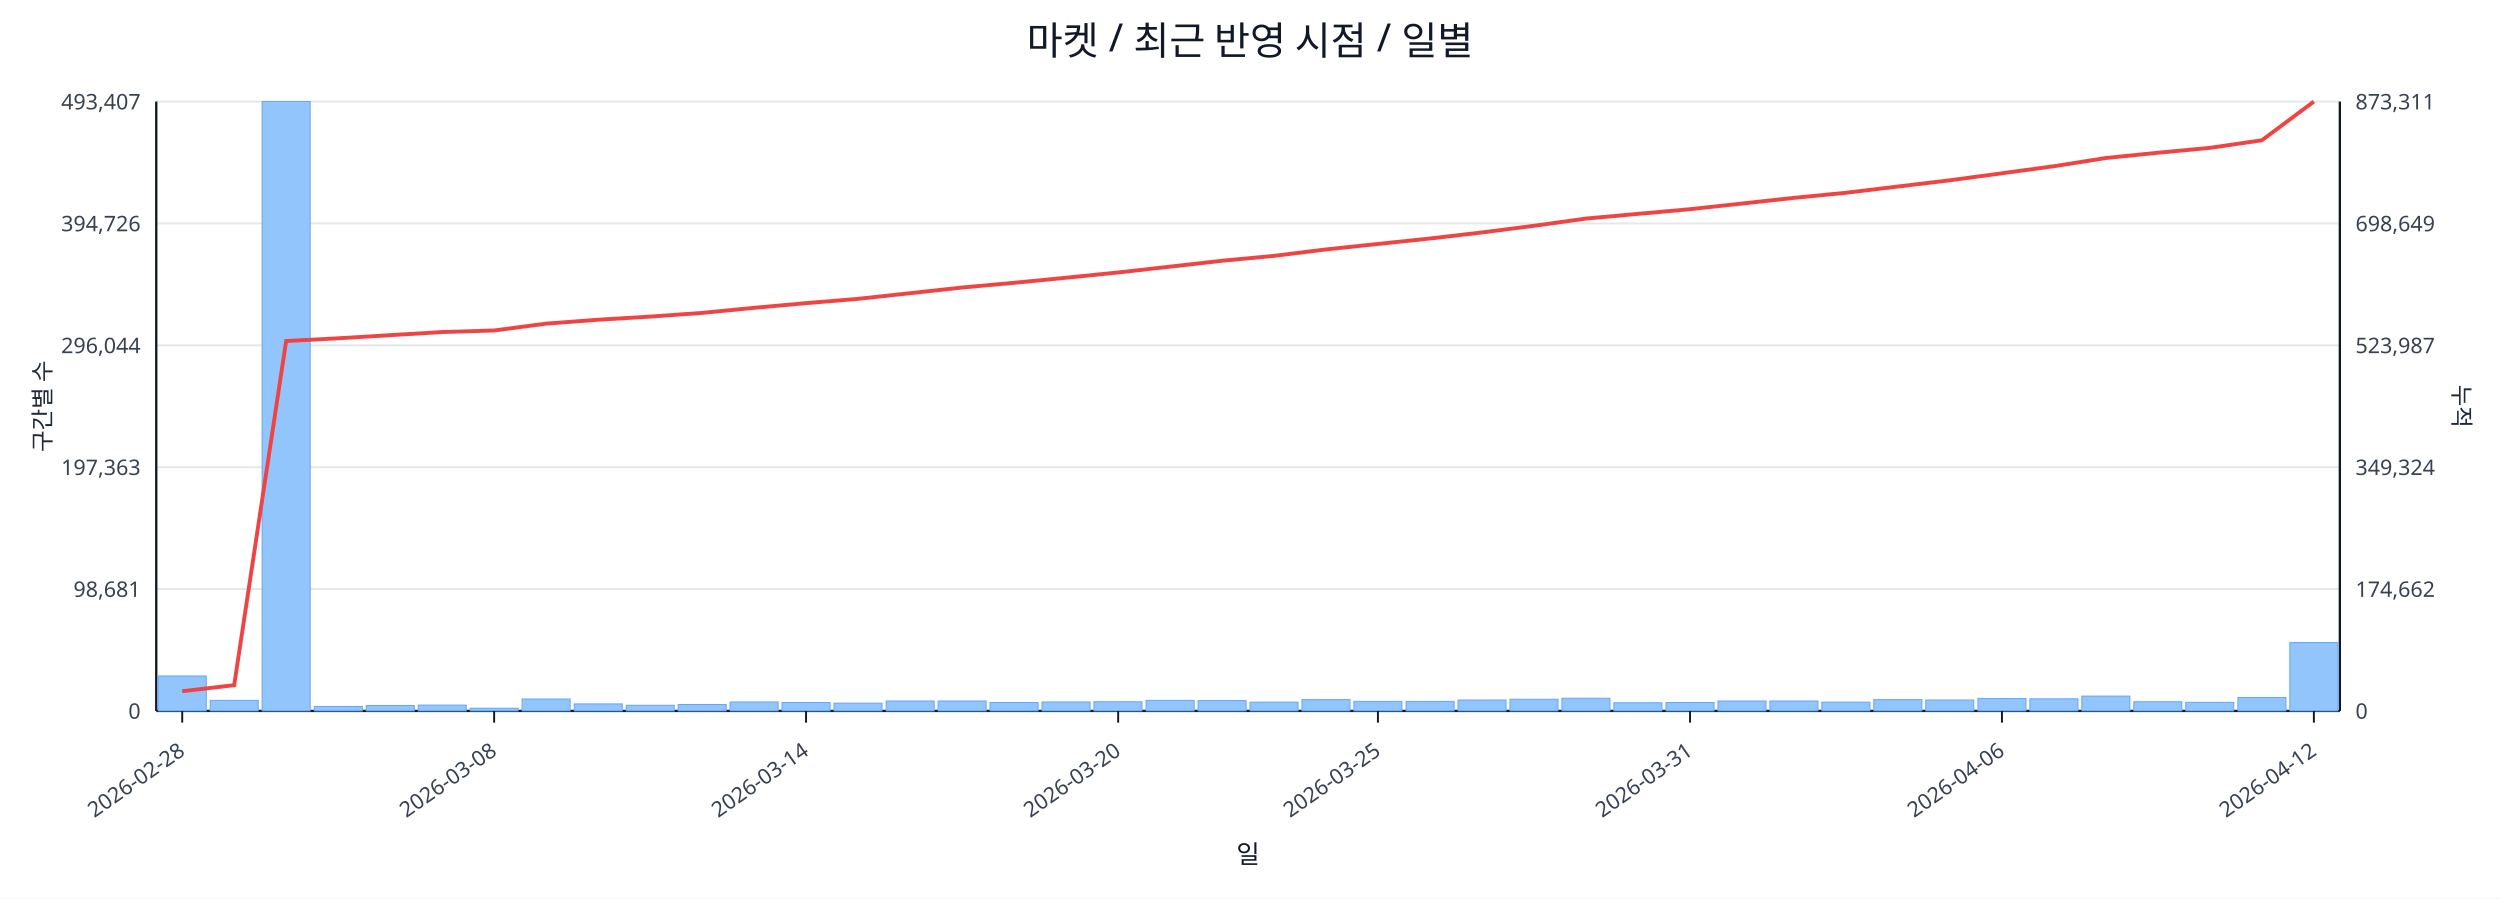
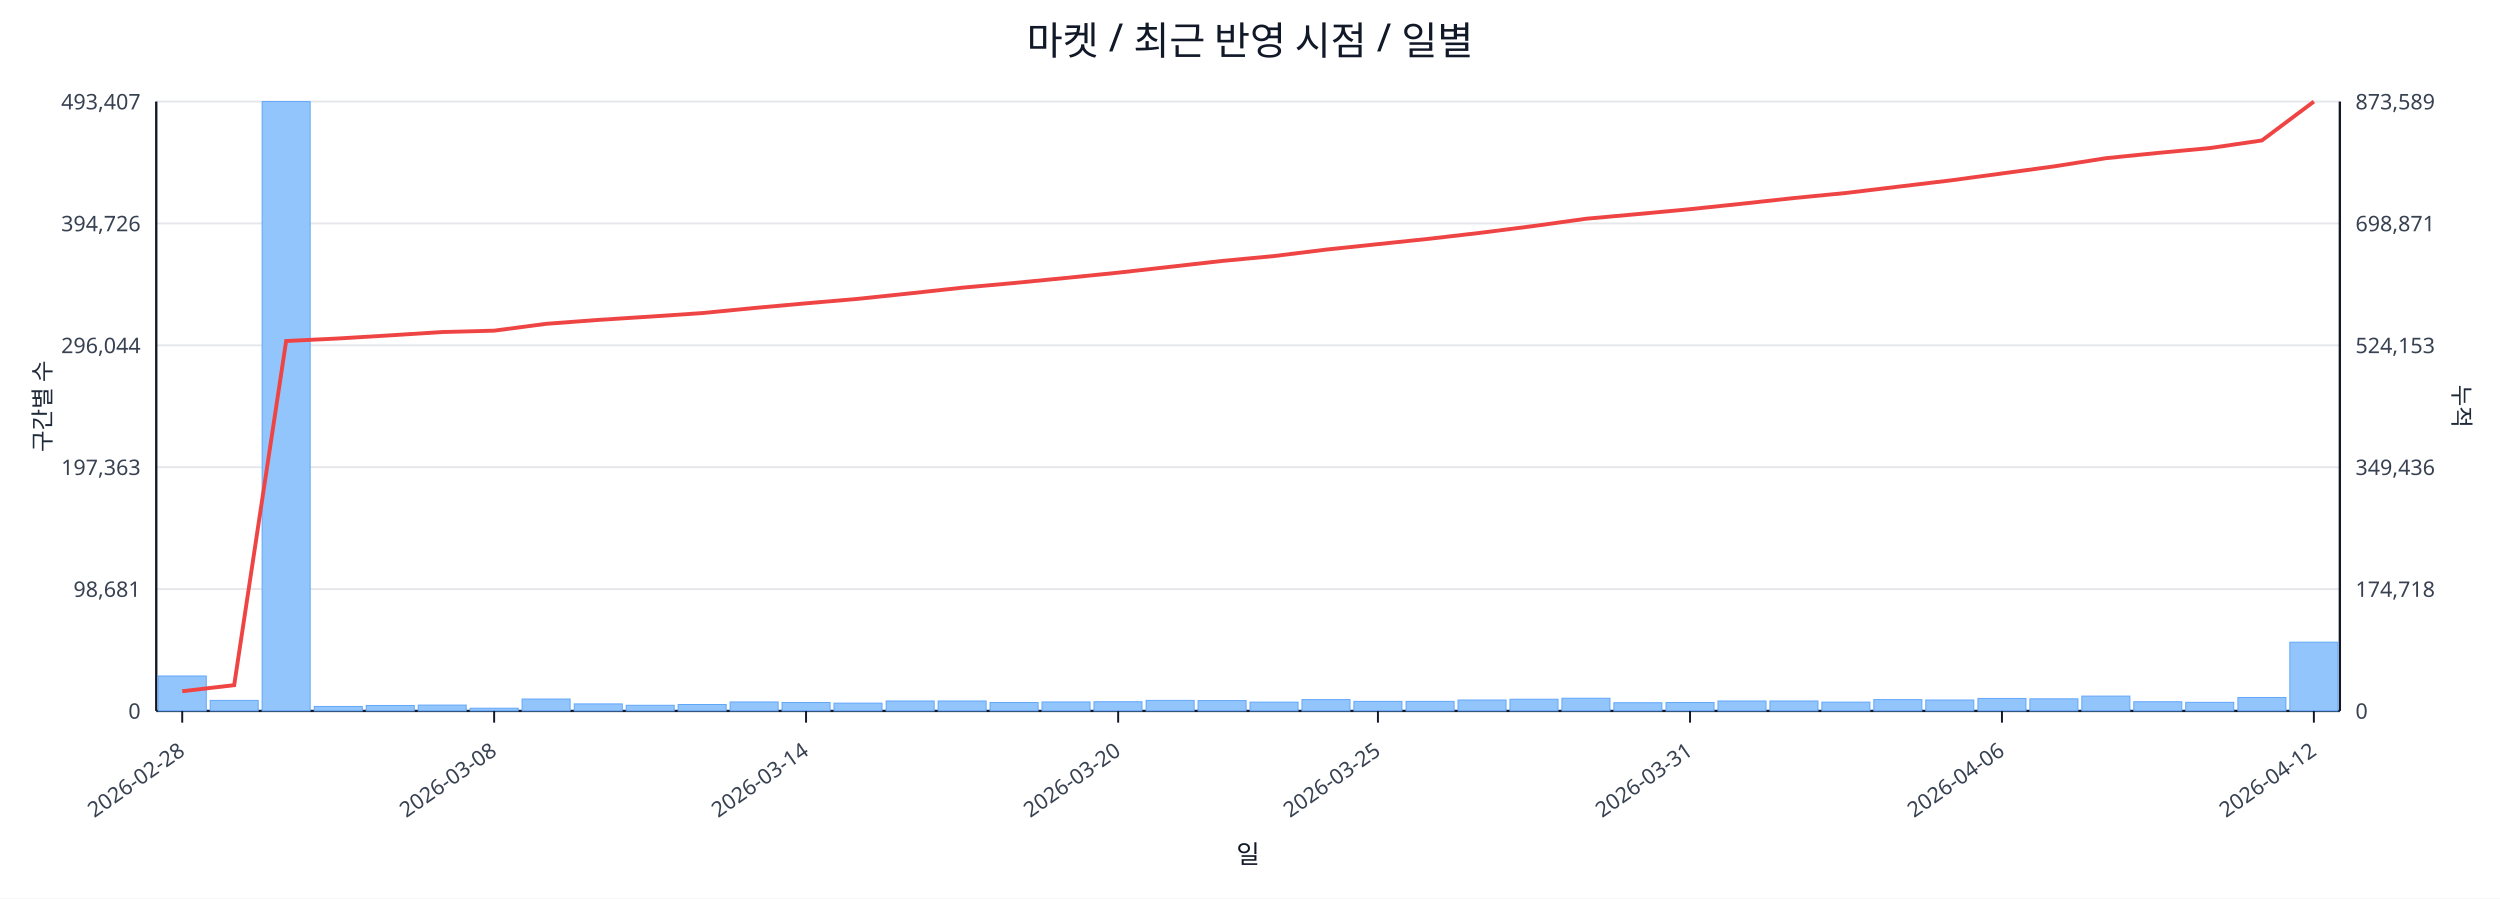
<svg xmlns="http://www.w3.org/2000/svg" width="1280" height="460" viewBox="0 0 1280 460">
  <rect x="0" y="0" width="100%" height="100%" fill="#ffffff" />
  <text x="640.0" y="28" font-size="20" text-anchor="middle" font-family="sans-serif" fill="#111827">마켓 / 최근 반영 시점 / 일별</text>
  <line x1="80.0" y1="52.0" x2="1198.0" y2="52.0" stroke="#e5e7eb" stroke-width="1" />
  <text x="72.0" y="56.0" font-size="11" text-anchor="end" font-family="sans-serif" fill="#374151">493,407</text>
-   <text x="1206.0" y="56.0" font-size="11" text-anchor="start" font-family="sans-serif" fill="#374151">873,311</text>
+   <text x="1206.0" y="56.0" font-size="11" text-anchor="start" font-family="sans-serif" fill="#374151">873,589</text>
  <line x1="80.0" y1="114.4" x2="1198.0" y2="114.4" stroke="#e5e7eb" stroke-width="1" />
  <text x="72.0" y="118.4" font-size="11" text-anchor="end" font-family="sans-serif" fill="#374151">394,726</text>
-   <text x="1206.0" y="118.4" font-size="11" text-anchor="start" font-family="sans-serif" fill="#374151">698,649</text>
+   <text x="1206.0" y="118.4" font-size="11" text-anchor="start" font-family="sans-serif" fill="#374151">698,871</text>
  <line x1="80.0" y1="176.8" x2="1198.0" y2="176.8" stroke="#e5e7eb" stroke-width="1" />
  <text x="72.0" y="180.8" font-size="11" text-anchor="end" font-family="sans-serif" fill="#374151">296,044</text>
-   <text x="1206.0" y="180.8" font-size="11" text-anchor="start" font-family="sans-serif" fill="#374151">523,987</text>
+   <text x="1206.0" y="180.8" font-size="11" text-anchor="start" font-family="sans-serif" fill="#374151">524,153</text>
  <line x1="80.0" y1="239.2" x2="1198.0" y2="239.2" stroke="#e5e7eb" stroke-width="1" />
  <text x="72.0" y="243.2" font-size="11" text-anchor="end" font-family="sans-serif" fill="#374151">197,363</text>
-   <text x="1206.0" y="243.2" font-size="11" text-anchor="start" font-family="sans-serif" fill="#374151">349,324</text>
+   <text x="1206.0" y="243.2" font-size="11" text-anchor="start" font-family="sans-serif" fill="#374151">349,436</text>
  <line x1="80.0" y1="301.6" x2="1198.0" y2="301.6" stroke="#e5e7eb" stroke-width="1" />
  <text x="72.0" y="305.6" font-size="11" text-anchor="end" font-family="sans-serif" fill="#374151">98,681</text>
-   <text x="1206.0" y="305.6" font-size="11" text-anchor="start" font-family="sans-serif" fill="#374151">174,662</text>
+   <text x="1206.0" y="305.6" font-size="11" text-anchor="start" font-family="sans-serif" fill="#374151">174,718</text>
  <line x1="80.0" y1="364.0" x2="1198.0" y2="364.0" stroke="#e5e7eb" stroke-width="1" />
  <text x="72.0" y="368.0" font-size="11" text-anchor="end" font-family="sans-serif" fill="#374151">0</text>
  <text x="1206.0" y="368.0" font-size="11" text-anchor="start" font-family="sans-serif" fill="#374151">0</text>
  <line x1="80.0" y1="364.0" x2="1198.0" y2="364.0" stroke="#111827" stroke-width="1.2" />
  <line x1="80.0" y1="52.0" x2="80.0" y2="364.0" stroke="#111827" stroke-width="1.2" />
  <line x1="1198.0" y1="52.0" x2="1198.0" y2="364.0" stroke="#111827" stroke-width="1.2" />
  <rect x="81.0" y="346.1" width="24.6" height="17.9" fill="#93c5fd" stroke="#60a5fa" stroke-width="0.5" />
  <rect x="107.6" y="358.6" width="24.6" height="5.4" fill="#93c5fd" stroke="#60a5fa" stroke-width="0.5" />
  <rect x="134.2" y="52.0" width="24.6" height="312.0" fill="#93c5fd" stroke="#60a5fa" stroke-width="0.5" />
  <rect x="160.9" y="361.7" width="24.6" height="2.3" fill="#93c5fd" stroke="#60a5fa" stroke-width="0.5" />
  <rect x="187.5" y="361.2" width="24.6" height="2.8" fill="#93c5fd" stroke="#60a5fa" stroke-width="0.5" />
  <rect x="214.1" y="361.0" width="24.6" height="3.0" fill="#93c5fd" stroke="#60a5fa" stroke-width="0.5" />
  <rect x="240.7" y="362.6" width="24.6" height="1.4" fill="#93c5fd" stroke="#60a5fa" stroke-width="0.5" />
  <rect x="267.3" y="357.9" width="24.6" height="6.1" fill="#93c5fd" stroke="#60a5fa" stroke-width="0.5" />
  <rect x="294.0" y="360.4" width="24.6" height="3.6" fill="#93c5fd" stroke="#60a5fa" stroke-width="0.5" />
  <rect x="320.6" y="361.1" width="24.6" height="2.9" fill="#93c5fd" stroke="#60a5fa" stroke-width="0.5" />
  <rect x="347.2" y="360.7" width="24.6" height="3.3" fill="#93c5fd" stroke="#60a5fa" stroke-width="0.5" />
  <rect x="373.8" y="359.4" width="24.6" height="4.6" fill="#93c5fd" stroke="#60a5fa" stroke-width="0.5" />
  <rect x="400.4" y="359.7" width="24.6" height="4.3" fill="#93c5fd" stroke="#60a5fa" stroke-width="0.5" />
  <rect x="427.0" y="360.0" width="24.6" height="4.0" fill="#93c5fd" stroke="#60a5fa" stroke-width="0.5" />
  <rect x="453.7" y="358.9" width="24.6" height="5.1" fill="#93c5fd" stroke="#60a5fa" stroke-width="0.5" />
  <rect x="480.3" y="358.9" width="24.6" height="5.1" fill="#93c5fd" stroke="#60a5fa" stroke-width="0.5" />
  <rect x="506.9" y="359.7" width="24.6" height="4.3" fill="#93c5fd" stroke="#60a5fa" stroke-width="0.5" />
  <rect x="533.5" y="359.4" width="24.6" height="4.6" fill="#93c5fd" stroke="#60a5fa" stroke-width="0.5" />
  <rect x="560.1" y="359.3" width="24.6" height="4.7" fill="#93c5fd" stroke="#60a5fa" stroke-width="0.5" />
  <rect x="586.8" y="358.6" width="24.6" height="5.4" fill="#93c5fd" stroke="#60a5fa" stroke-width="0.5" />
  <rect x="613.4" y="358.7" width="24.6" height="5.3" fill="#93c5fd" stroke="#60a5fa" stroke-width="0.5" />
  <rect x="640.0" y="359.5" width="24.6" height="4.5" fill="#93c5fd" stroke="#60a5fa" stroke-width="0.5" />
  <rect x="666.6" y="358.2" width="24.6" height="5.8" fill="#93c5fd" stroke="#60a5fa" stroke-width="0.5" />
  <rect x="693.2" y="359.1" width="24.6" height="4.9" fill="#93c5fd" stroke="#60a5fa" stroke-width="0.5" />
  <rect x="719.9" y="359.1" width="24.6" height="4.9" fill="#93c5fd" stroke="#60a5fa" stroke-width="0.5" />
  <rect x="746.5" y="358.4" width="24.6" height="5.6" fill="#93c5fd" stroke="#60a5fa" stroke-width="0.5" />
  <rect x="773.1" y="358.0" width="24.6" height="6.0" fill="#93c5fd" stroke="#60a5fa" stroke-width="0.5" />
  <rect x="799.7" y="357.5" width="24.6" height="6.5" fill="#93c5fd" stroke="#60a5fa" stroke-width="0.5" />
  <rect x="826.3" y="359.8" width="24.6" height="4.2" fill="#93c5fd" stroke="#60a5fa" stroke-width="0.5" />
  <rect x="853.0" y="359.7" width="24.6" height="4.3" fill="#93c5fd" stroke="#60a5fa" stroke-width="0.5" />
  <rect x="879.6" y="358.9" width="24.6" height="5.1" fill="#93c5fd" stroke="#60a5fa" stroke-width="0.5" />
  <rect x="906.2" y="358.9" width="24.6" height="5.1" fill="#93c5fd" stroke="#60a5fa" stroke-width="0.5" />
  <rect x="932.8" y="359.5" width="24.6" height="4.5" fill="#93c5fd" stroke="#60a5fa" stroke-width="0.5" />
  <rect x="959.4" y="358.2" width="24.6" height="5.8" fill="#93c5fd" stroke="#60a5fa" stroke-width="0.5" />
  <rect x="986.0" y="358.4" width="24.6" height="5.6" fill="#93c5fd" stroke="#60a5fa" stroke-width="0.5" />
  <rect x="1012.7" y="357.6" width="24.6" height="6.4" fill="#93c5fd" stroke="#60a5fa" stroke-width="0.5" />
  <rect x="1039.3" y="357.8" width="24.6" height="6.2" fill="#93c5fd" stroke="#60a5fa" stroke-width="0.5" />
  <rect x="1065.9" y="356.4" width="24.6" height="7.6" fill="#93c5fd" stroke="#60a5fa" stroke-width="0.5" />
  <rect x="1092.5" y="359.3" width="24.6" height="4.7" fill="#93c5fd" stroke="#60a5fa" stroke-width="0.5" />
  <rect x="1119.1" y="359.6" width="24.6" height="4.4" fill="#93c5fd" stroke="#60a5fa" stroke-width="0.5" />
  <rect x="1145.8" y="357.1" width="24.6" height="6.9" fill="#93c5fd" stroke="#60a5fa" stroke-width="0.5" />
-   <rect x="1172.4" y="329.0" width="24.6" height="35.0" fill="#93c5fd" stroke="#60a5fa" stroke-width="0.5" />
-   <polyline fill="none" stroke="#ef4444" stroke-width="2" points="93.3,353.9 119.9,350.8 146.5,174.6 173.2,173.2 199.8,171.6 226.4,170.0 253.0,169.2 279.6,165.7 306.3,163.7 332.9,162.1 359.5,160.2 386.1,157.6 412.7,155.2 439.4,153.0 466.0,150.1 492.6,147.2 519.2,144.8 545.8,142.2 572.5,139.5 599.1,136.5 625.7,133.5 652.3,131.0 678.9,127.7 705.5,124.9 732.2,122.1 758.8,119.0 785.4,115.6 812.0,111.9 838.6,109.5 865.3,107.1 891.9,104.2 918.5,101.3 945.1,98.7 971.7,95.5 998.4,92.3 1025.0,88.7 1051.6,85.1 1078.2,80.9 1104.8,78.2 1131.5,75.7 1158.1,71.8 1184.7,52.0" />
+   <rect x="1172.4" y="328.8" width="24.6" height="35.2" fill="#93c5fd" stroke="#60a5fa" stroke-width="0.5" />
+   <polyline fill="none" stroke="#ef4444" stroke-width="2" points="93.3,353.9 119.9,350.8 146.5,174.6 173.2,173.3 199.8,171.7 226.4,170.0 253.0,169.3 279.6,165.8 306.3,163.8 332.9,162.1 359.5,160.3 386.1,157.7 412.7,155.3 439.4,153.0 466.0,150.2 492.6,147.3 519.2,144.9 545.8,142.3 572.5,139.6 599.1,136.6 625.7,133.6 652.3,131.1 678.9,127.8 705.5,125.0 732.2,122.2 758.8,119.1 785.4,115.7 812.0,112.0 838.6,109.6 865.3,107.1 891.9,104.3 918.5,101.4 945.1,98.8 971.7,95.6 998.4,92.4 1025.0,88.8 1051.6,85.2 1078.2,81.0 1104.8,78.3 1131.5,75.8 1158.1,71.9 1184.7,52.0" />
  <line x1="93.3" y1="364.0" x2="93.3" y2="370.0" stroke="#111827" stroke-width="1" />
  <text x="95.3" y="386.0" font-size="11" text-anchor="end" transform="rotate(-35 95.3 386.0)" font-family="sans-serif" fill="#374151">2026-02-28</text>
  <line x1="253.0" y1="364.0" x2="253.0" y2="370.0" stroke="#111827" stroke-width="1" />
  <text x="255.0" y="386.0" font-size="11" text-anchor="end" transform="rotate(-35 255.0 386.0)" font-family="sans-serif" fill="#374151">2026-03-08</text>
  <line x1="412.7" y1="364.0" x2="412.7" y2="370.0" stroke="#111827" stroke-width="1" />
  <text x="414.7" y="386.0" font-size="11" text-anchor="end" transform="rotate(-35 414.7 386.0)" font-family="sans-serif" fill="#374151">2026-03-14</text>
  <line x1="572.5" y1="364.0" x2="572.5" y2="370.0" stroke="#111827" stroke-width="1" />
  <text x="574.5" y="386.0" font-size="11" text-anchor="end" transform="rotate(-35 574.5 386.0)" font-family="sans-serif" fill="#374151">2026-03-20</text>
  <line x1="705.5" y1="364.0" x2="705.5" y2="370.0" stroke="#111827" stroke-width="1" />
  <text x="707.5" y="386.0" font-size="11" text-anchor="end" transform="rotate(-35 707.5 386.0)" font-family="sans-serif" fill="#374151">2026-03-25</text>
  <line x1="865.3" y1="364.0" x2="865.3" y2="370.0" stroke="#111827" stroke-width="1" />
  <text x="867.3" y="386.0" font-size="11" text-anchor="end" transform="rotate(-35 867.3 386.0)" font-family="sans-serif" fill="#374151">2026-03-31</text>
  <line x1="1025.0" y1="364.0" x2="1025.0" y2="370.0" stroke="#111827" stroke-width="1" />
  <text x="1027.0" y="386.0" font-size="11" text-anchor="end" transform="rotate(-35 1027.0 386.0)" font-family="sans-serif" fill="#374151">2026-04-06</text>
  <line x1="1184.7" y1="364.0" x2="1184.7" y2="370.0" stroke="#111827" stroke-width="1" />
  <text x="1186.7" y="386.0" font-size="11" text-anchor="end" transform="rotate(-35 1186.7 386.0)" font-family="sans-serif" fill="#374151">2026-04-12</text>
  <text x="26" y="208.0" font-size="12" transform="rotate(-90 26 208.0)" text-anchor="middle" font-family="sans-serif" fill="#1f2937">구간별 수</text>
  <text x="1256.0" y="208.0" font-size="12" transform="rotate(90 1256.0 208.0)" text-anchor="middle" font-family="sans-serif" fill="#1f2937">누적</text>
  <text x="639.0" y="442.0" font-size="13" text-anchor="middle" font-family="sans-serif" fill="#111827">일</text>
</svg>
